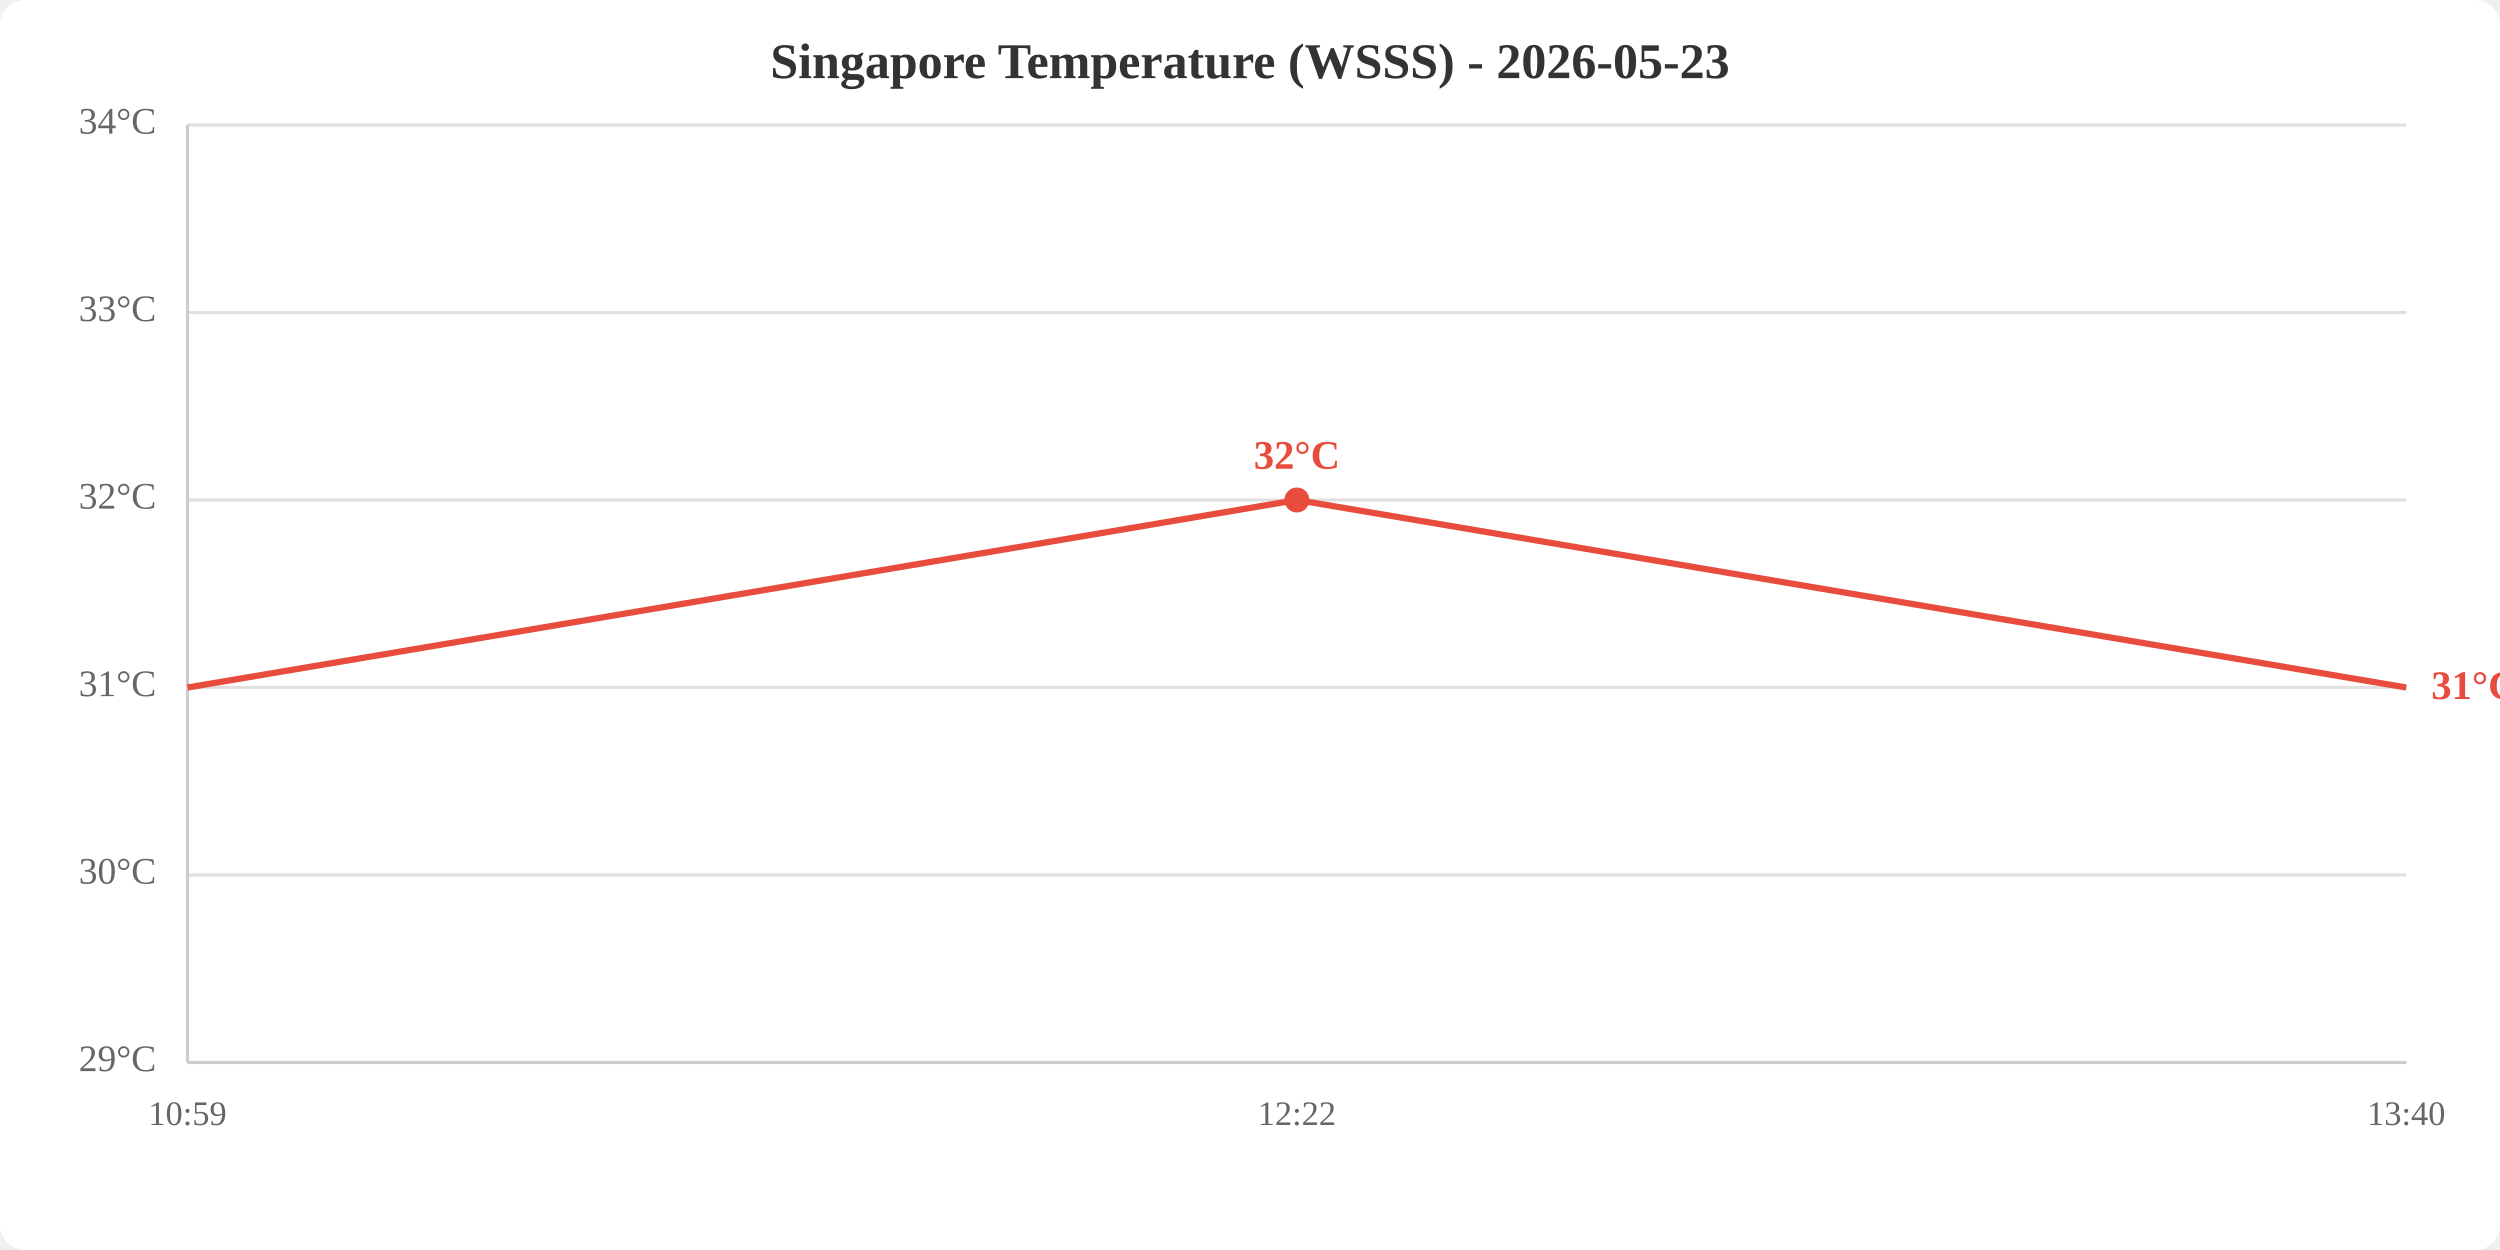
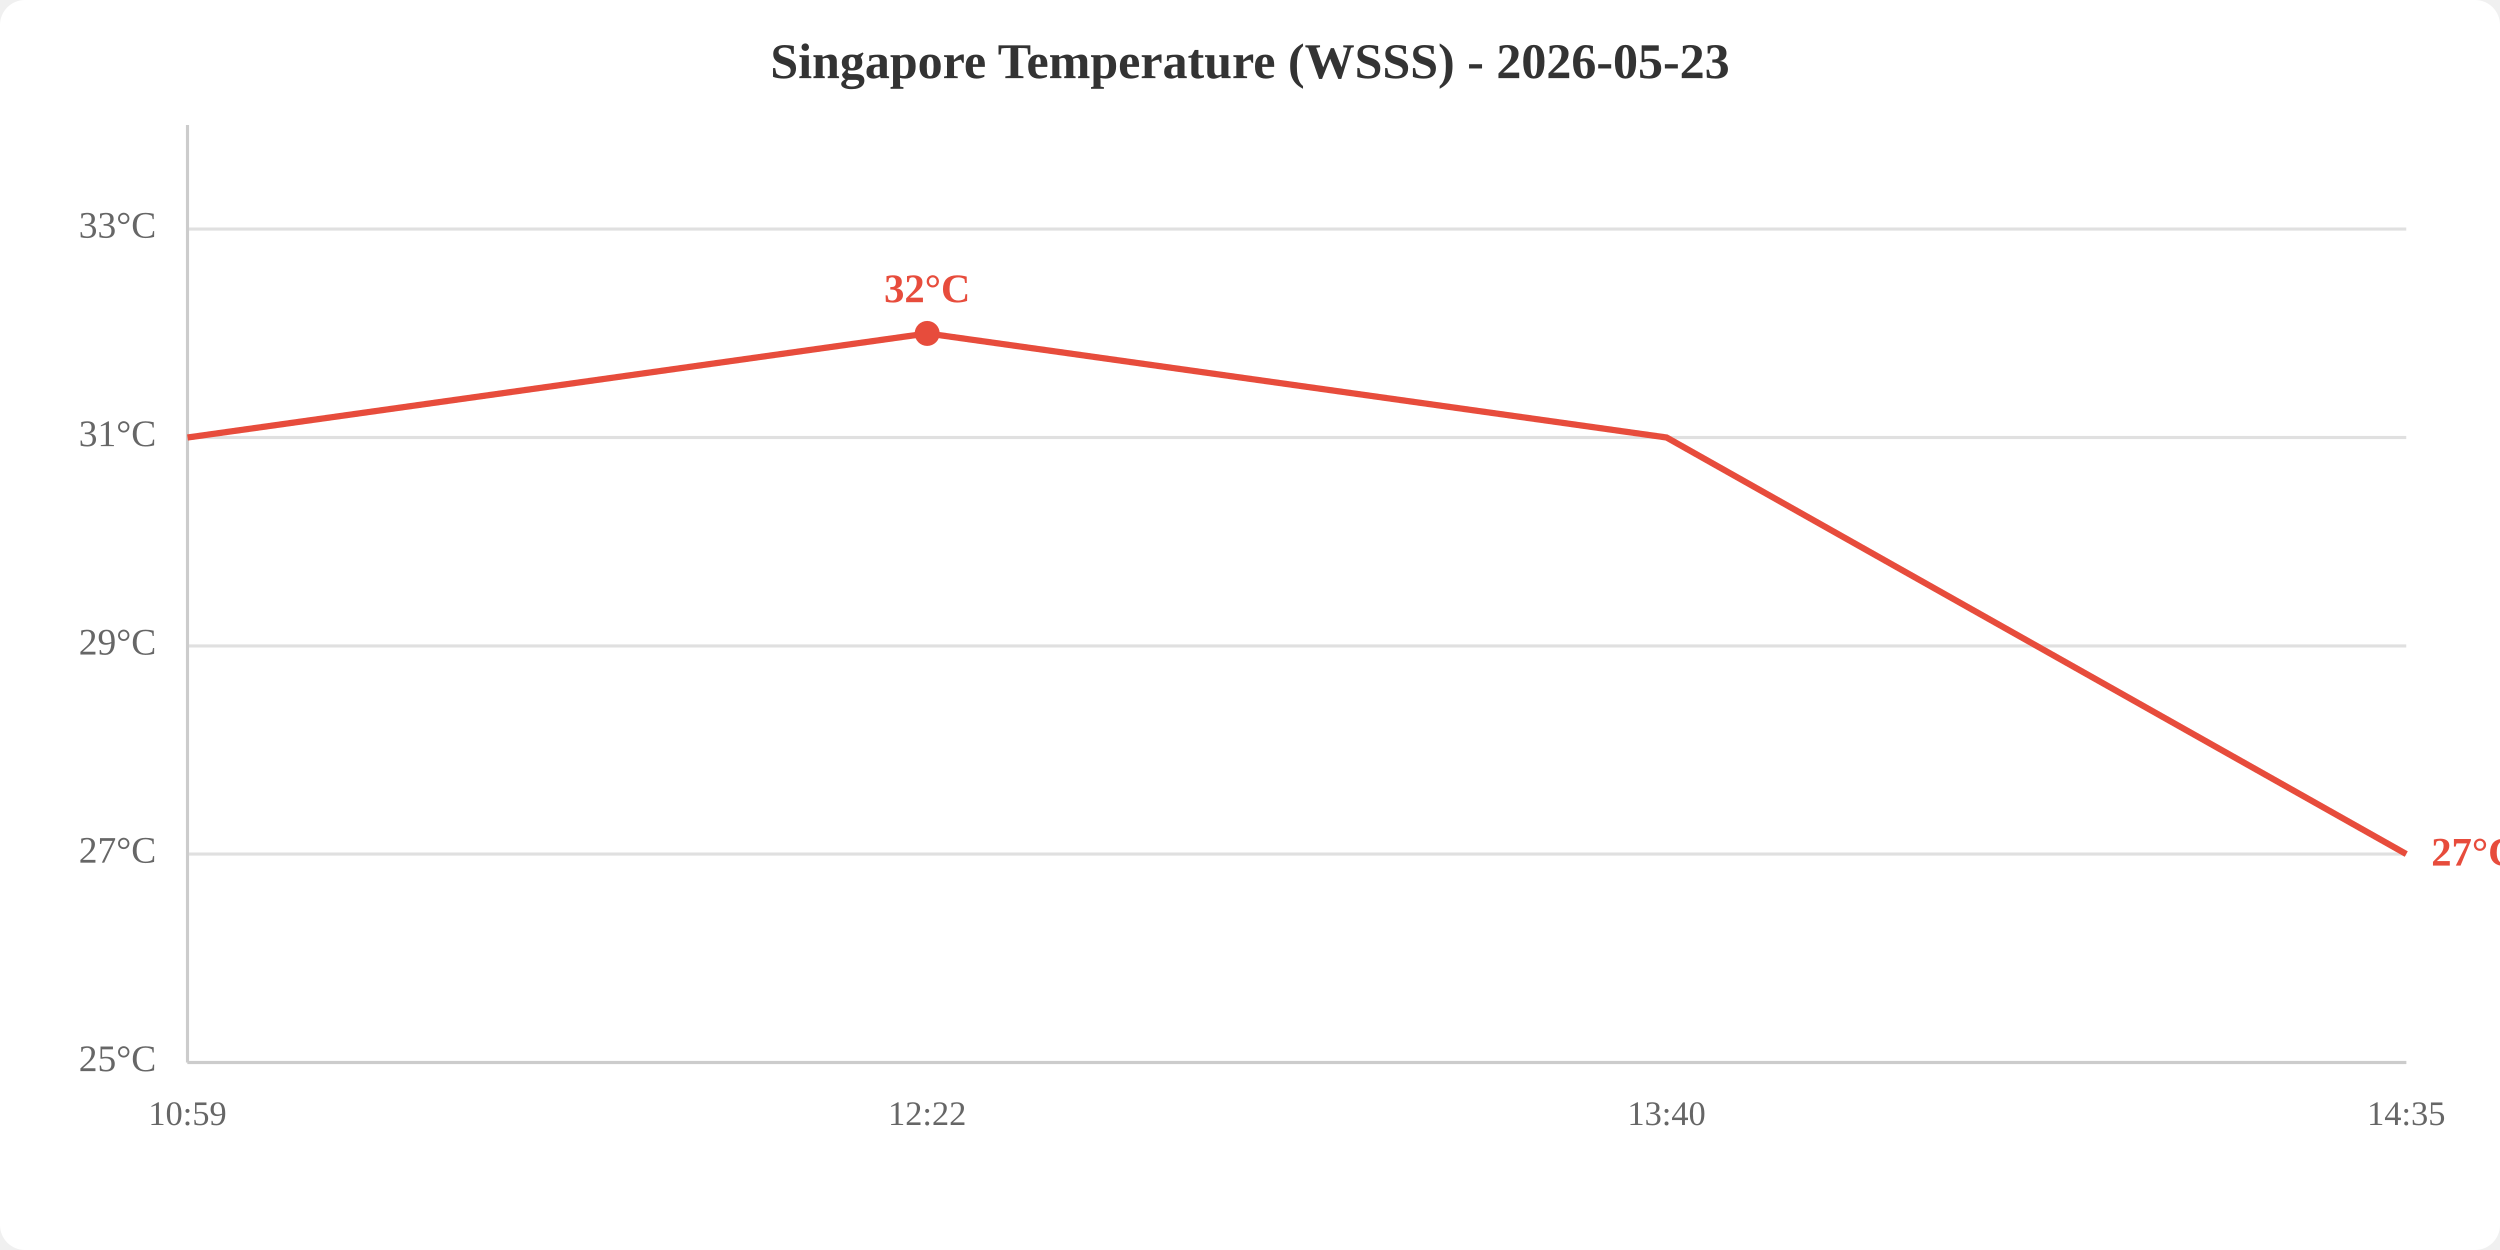
<svg xmlns="http://www.w3.org/2000/svg" viewBox="0 0 800 400" width="800" height="400">
  <rect width="800" height="400" fill="white" rx="8" />
  <text x="400.0" y="25" text-anchor="middle" font-size="16" font-weight="bold" fill="#333">Singapore Temperature (WSSS) - 2026-05-23</text>
  <line x1="60" y1="340.0" x2="770" y2="340.0" stroke="#e0e0e0" stroke-width="1" />
-   <line x1="60" y1="280.0" x2="770" y2="280.0" stroke="#e0e0e0" stroke-width="1" />
-   <line x1="60" y1="220.0" x2="770" y2="220.0" stroke="#e0e0e0" stroke-width="1" />
-   <line x1="60" y1="160.0" x2="770" y2="160.0" stroke="#e0e0e0" stroke-width="1" />
-   <line x1="60" y1="100.0" x2="770" y2="100.0" stroke="#e0e0e0" stroke-width="1" />
-   <line x1="60" y1="40.0" x2="770" y2="40.0" stroke="#e0e0e0" stroke-width="1" />
-   <text x="50" y="340.0" text-anchor="end" dominant-baseline="middle" fill="#666" font-size="12">29°C</text>
-   <text x="50" y="280.0" text-anchor="end" dominant-baseline="middle" fill="#666" font-size="12">30°C</text>
-   <text x="50" y="220.0" text-anchor="end" dominant-baseline="middle" fill="#666" font-size="12">31°C</text>
-   <text x="50" y="160.0" text-anchor="end" dominant-baseline="middle" fill="#666" font-size="12">32°C</text>
-   <text x="50" y="100.0" text-anchor="end" dominant-baseline="middle" fill="#666" font-size="12">33°C</text>
-   <text x="50" y="40.0" text-anchor="end" dominant-baseline="middle" fill="#666" font-size="12">34°C</text>
+   <line x1="60" y1="273.3" x2="770" y2="273.3" stroke="#e0e0e0" stroke-width="1" />
+   <line x1="60" y1="206.7" x2="770" y2="206.7" stroke="#e0e0e0" stroke-width="1" />
+   <line x1="60" y1="140.0" x2="770" y2="140.0" stroke="#e0e0e0" stroke-width="1" />
+   <line x1="60" y1="73.3" x2="770" y2="73.3" stroke="#e0e0e0" stroke-width="1" />
+   <text x="50" y="340.0" text-anchor="end" dominant-baseline="middle" fill="#666" font-size="12">25°C</text>
+   <text x="50" y="273.3" text-anchor="end" dominant-baseline="middle" fill="#666" font-size="12">27°C</text>
+   <text x="50" y="206.7" text-anchor="end" dominant-baseline="middle" fill="#666" font-size="12">29°C</text>
+   <text x="50" y="140.0" text-anchor="end" dominant-baseline="middle" fill="#666" font-size="12">31°C</text>
+   <text x="50" y="73.3" text-anchor="end" dominant-baseline="middle" fill="#666" font-size="12">33°C</text>
  <text x="60.0" y="360" text-anchor="middle" fill="#666" font-size="11">10:59</text>
-   <text x="415.0" y="360" text-anchor="middle" fill="#666" font-size="11">12:22</text>
-   <text x="770.0" y="360" text-anchor="middle" fill="#666" font-size="11">13:40</text>
+   <text x="296.7" y="360" text-anchor="middle" fill="#666" font-size="11">12:22</text>
+   <text x="533.3" y="360" text-anchor="middle" fill="#666" font-size="11">13:40</text>
+   <text x="770.0" y="360" text-anchor="middle" fill="#666" font-size="11">14:35</text>
  <line x1="60" y1="40" x2="60" y2="340" stroke="#ccc" stroke-width="1" />
  <line x1="60" y1="340" x2="770" y2="340" stroke="#ccc" stroke-width="1" />
-   <polyline points="60.0,220.0 415.0,160.0 770.0,220.0" fill="none" stroke="#e74c3c" stroke-width="2" />
-   <circle cx="415.0" cy="160.0" r="4" fill="#e74c3c" />
-   <text x="415.0" y="150.0" text-anchor="middle" fill="#e74c3c" font-size="13" font-weight="bold">32°C</text>
-   <text x="778.0" y="220.0" fill="#e74c3c" font-size="13" font-weight="bold" dominant-baseline="middle">31°C</text>
+   <polyline points="60.0,140.0 296.7,106.7 533.3,140.0 770.0,273.3" fill="none" stroke="#e74c3c" stroke-width="2" />
+   <circle cx="296.7" cy="106.7" r="4" fill="#e74c3c" />
+   <text x="296.7" y="96.7" text-anchor="middle" fill="#e74c3c" font-size="13" font-weight="bold">32°C</text>
+   <text x="778.0" y="273.3" fill="#e74c3c" font-size="13" font-weight="bold" dominant-baseline="middle">27°C</text>
</svg>
